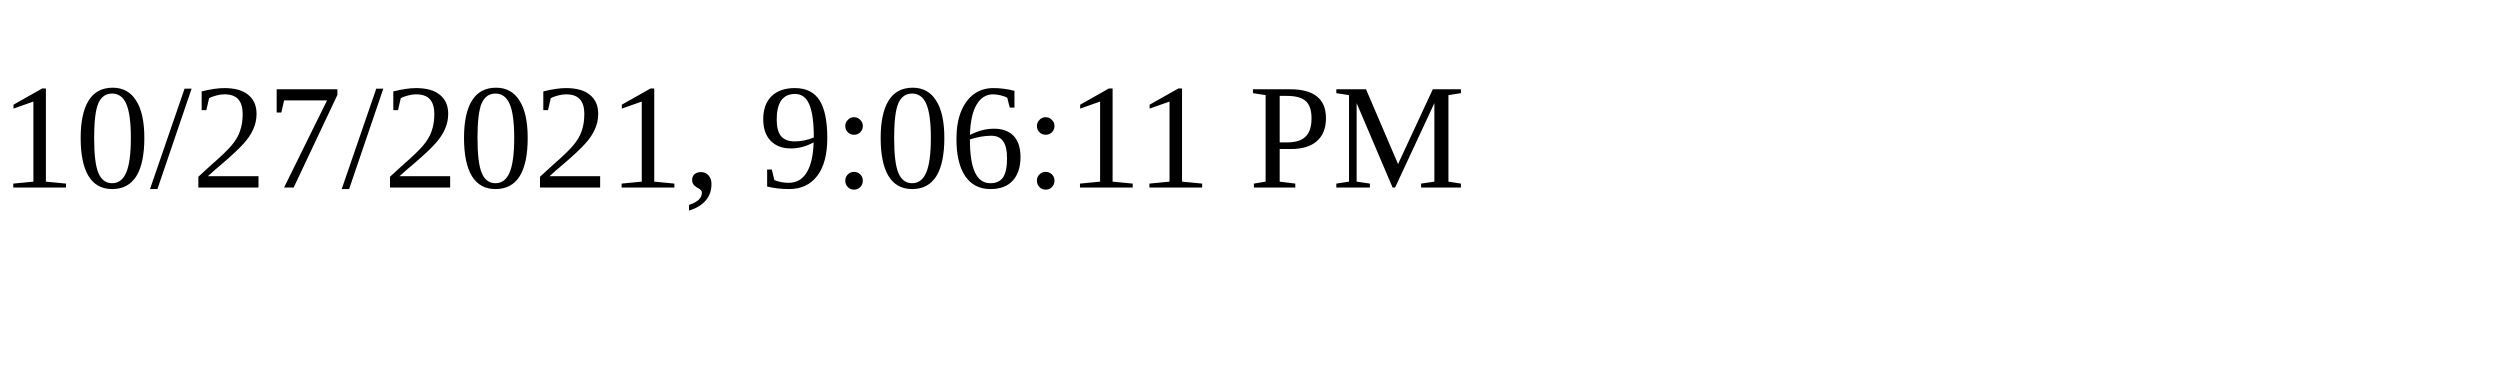
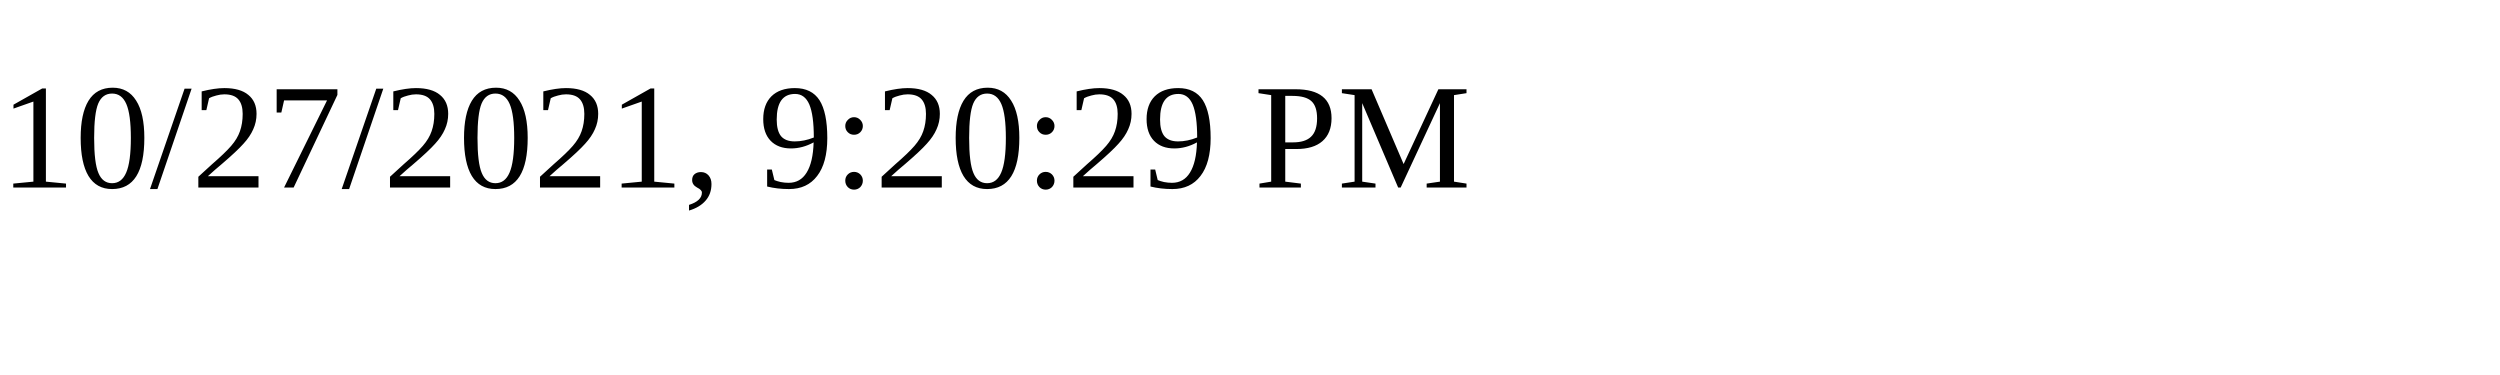
<svg xmlns="http://www.w3.org/2000/svg" height="30" width="200">
-   <text x="0" y="15">10/27/2021, 9:06:11 PM</text>
+   <text x="0" y="15">10/27/2021, 9:20:29 PM</text>
</svg>
